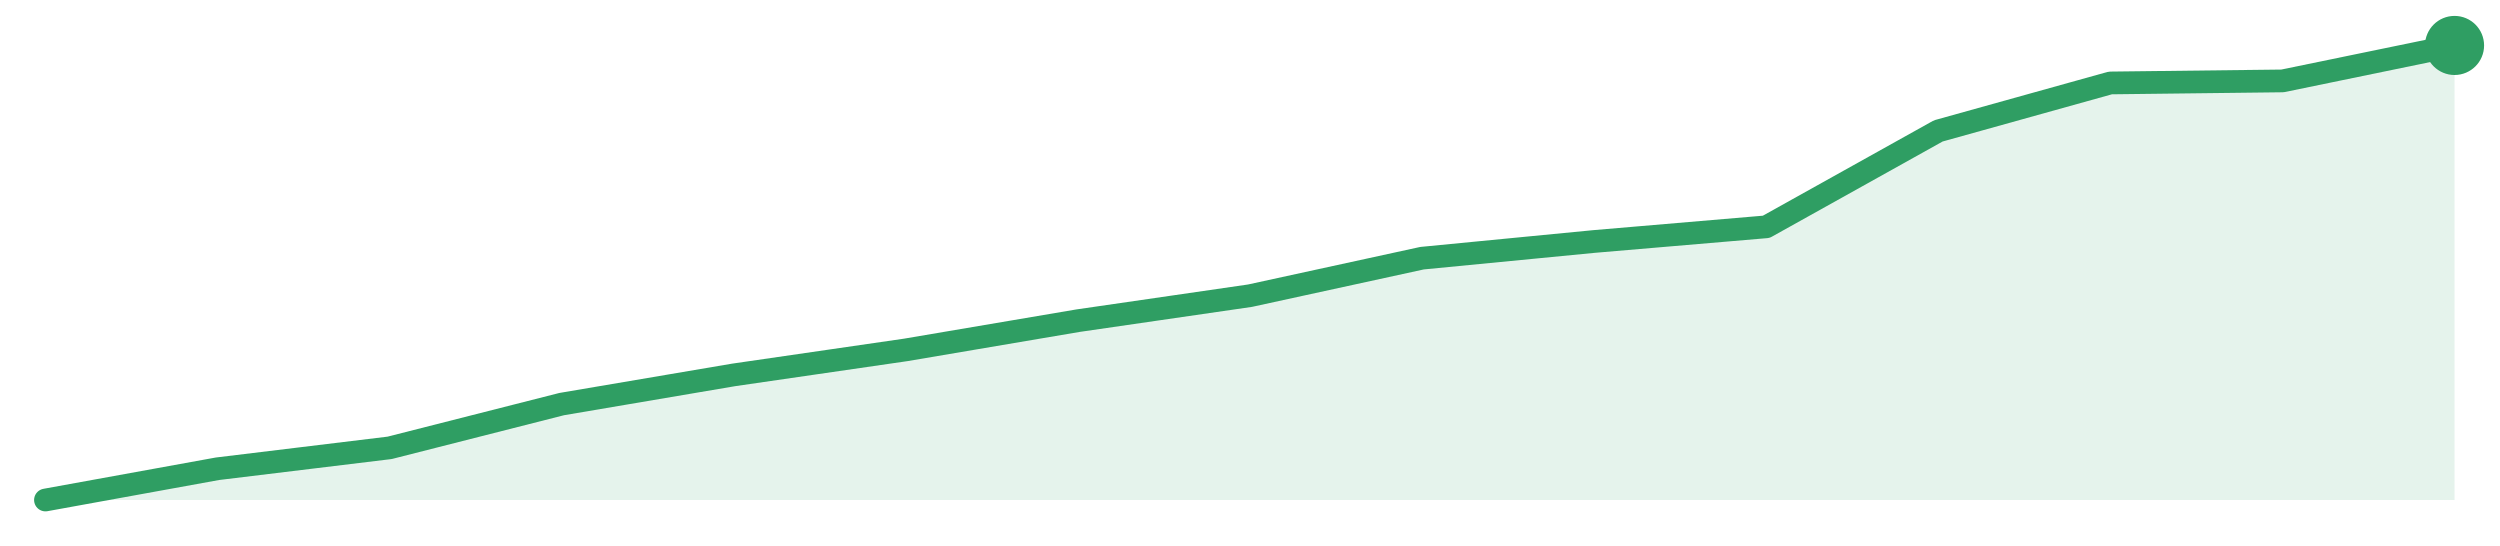
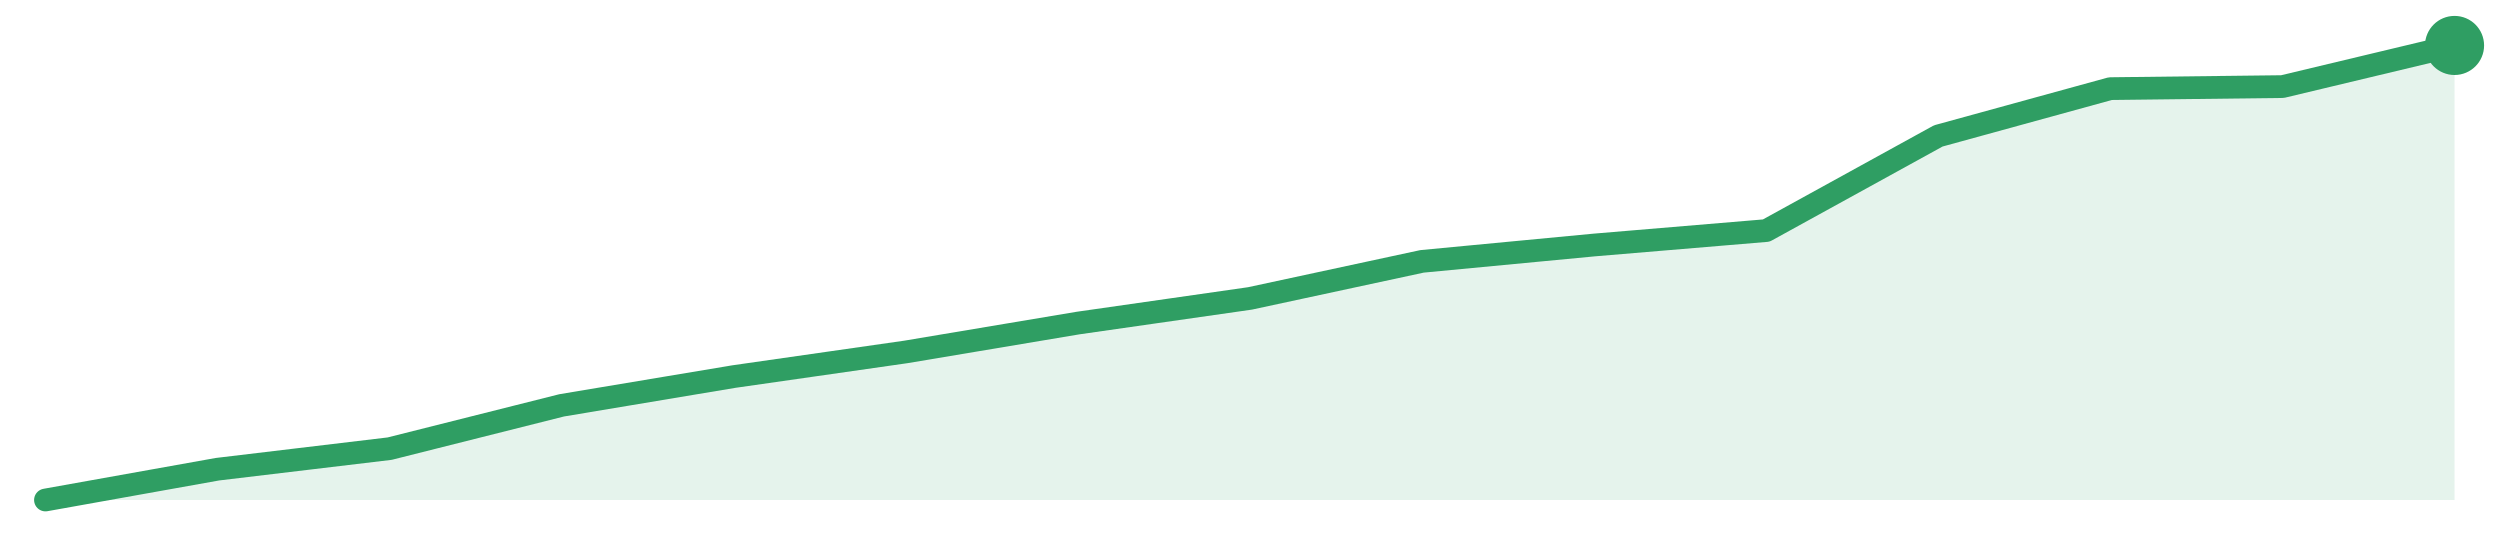
<svg xmlns="http://www.w3.org/2000/svg" width="220" height="48" viewBox="0 0 220 48" role="img" aria-label="trend">
-   <path d="M4.0,44.0 L4.0,44.0 L19.14,41.25 L34.29,39.41 L49.43,35.56 L64.57,32.99 L79.71,30.79 L94.86,28.22 L110.0,26.02 L125.14,22.72 L140.29,21.25 L155.43,19.96 L170.57,11.52 L185.71,7.3 L200.86,7.12 L216.0,4.0 L216.0,44.0 Z" fill="#2f9e631f" />
-   <path d="M4.0,44.0 L19.14,41.25 L34.29,39.41 L49.43,35.56 L64.57,32.99 L79.71,30.79 L94.86,28.22 L110.0,26.02 L125.14,22.72 L140.29,21.25 L155.43,19.96 L170.57,11.52 L185.71,7.3 L200.86,7.12 L216.0,4.0" fill="none" stroke="#2f9e63" stroke-width="2" stroke-linejoin="round" stroke-linecap="round" />
+   <path d="M4.0,44.0 L4.0,44.0 L19.14,41.29 L34.29,39.48 L49.43,35.67 L64.57,33.14 L79.71,30.97 L94.86,28.43 L110.0,26.26 L125.14,23.0 L140.29,21.56 L155.43,20.29 L170.57,11.96 L185.71,7.8 L200.86,7.62 L216.0,4.0 L216.0,44.0 Z" fill="#2f9e631f" />
+   <path d="M4.0,44.0 L19.14,41.29 L34.29,39.48 L49.43,35.67 L64.57,33.14 L79.71,30.97 L94.86,28.43 L110.0,26.26 L125.14,23.0 L140.29,21.56 L155.43,20.29 L170.57,11.96 L185.71,7.8 L200.86,7.62 L216.0,4.0" fill="none" stroke="#2f9e63" stroke-width="2" stroke-linejoin="round" stroke-linecap="round" />
  <circle cx="216.0" cy="4.0" r="2.6" fill="#2f9e63" />
</svg>
